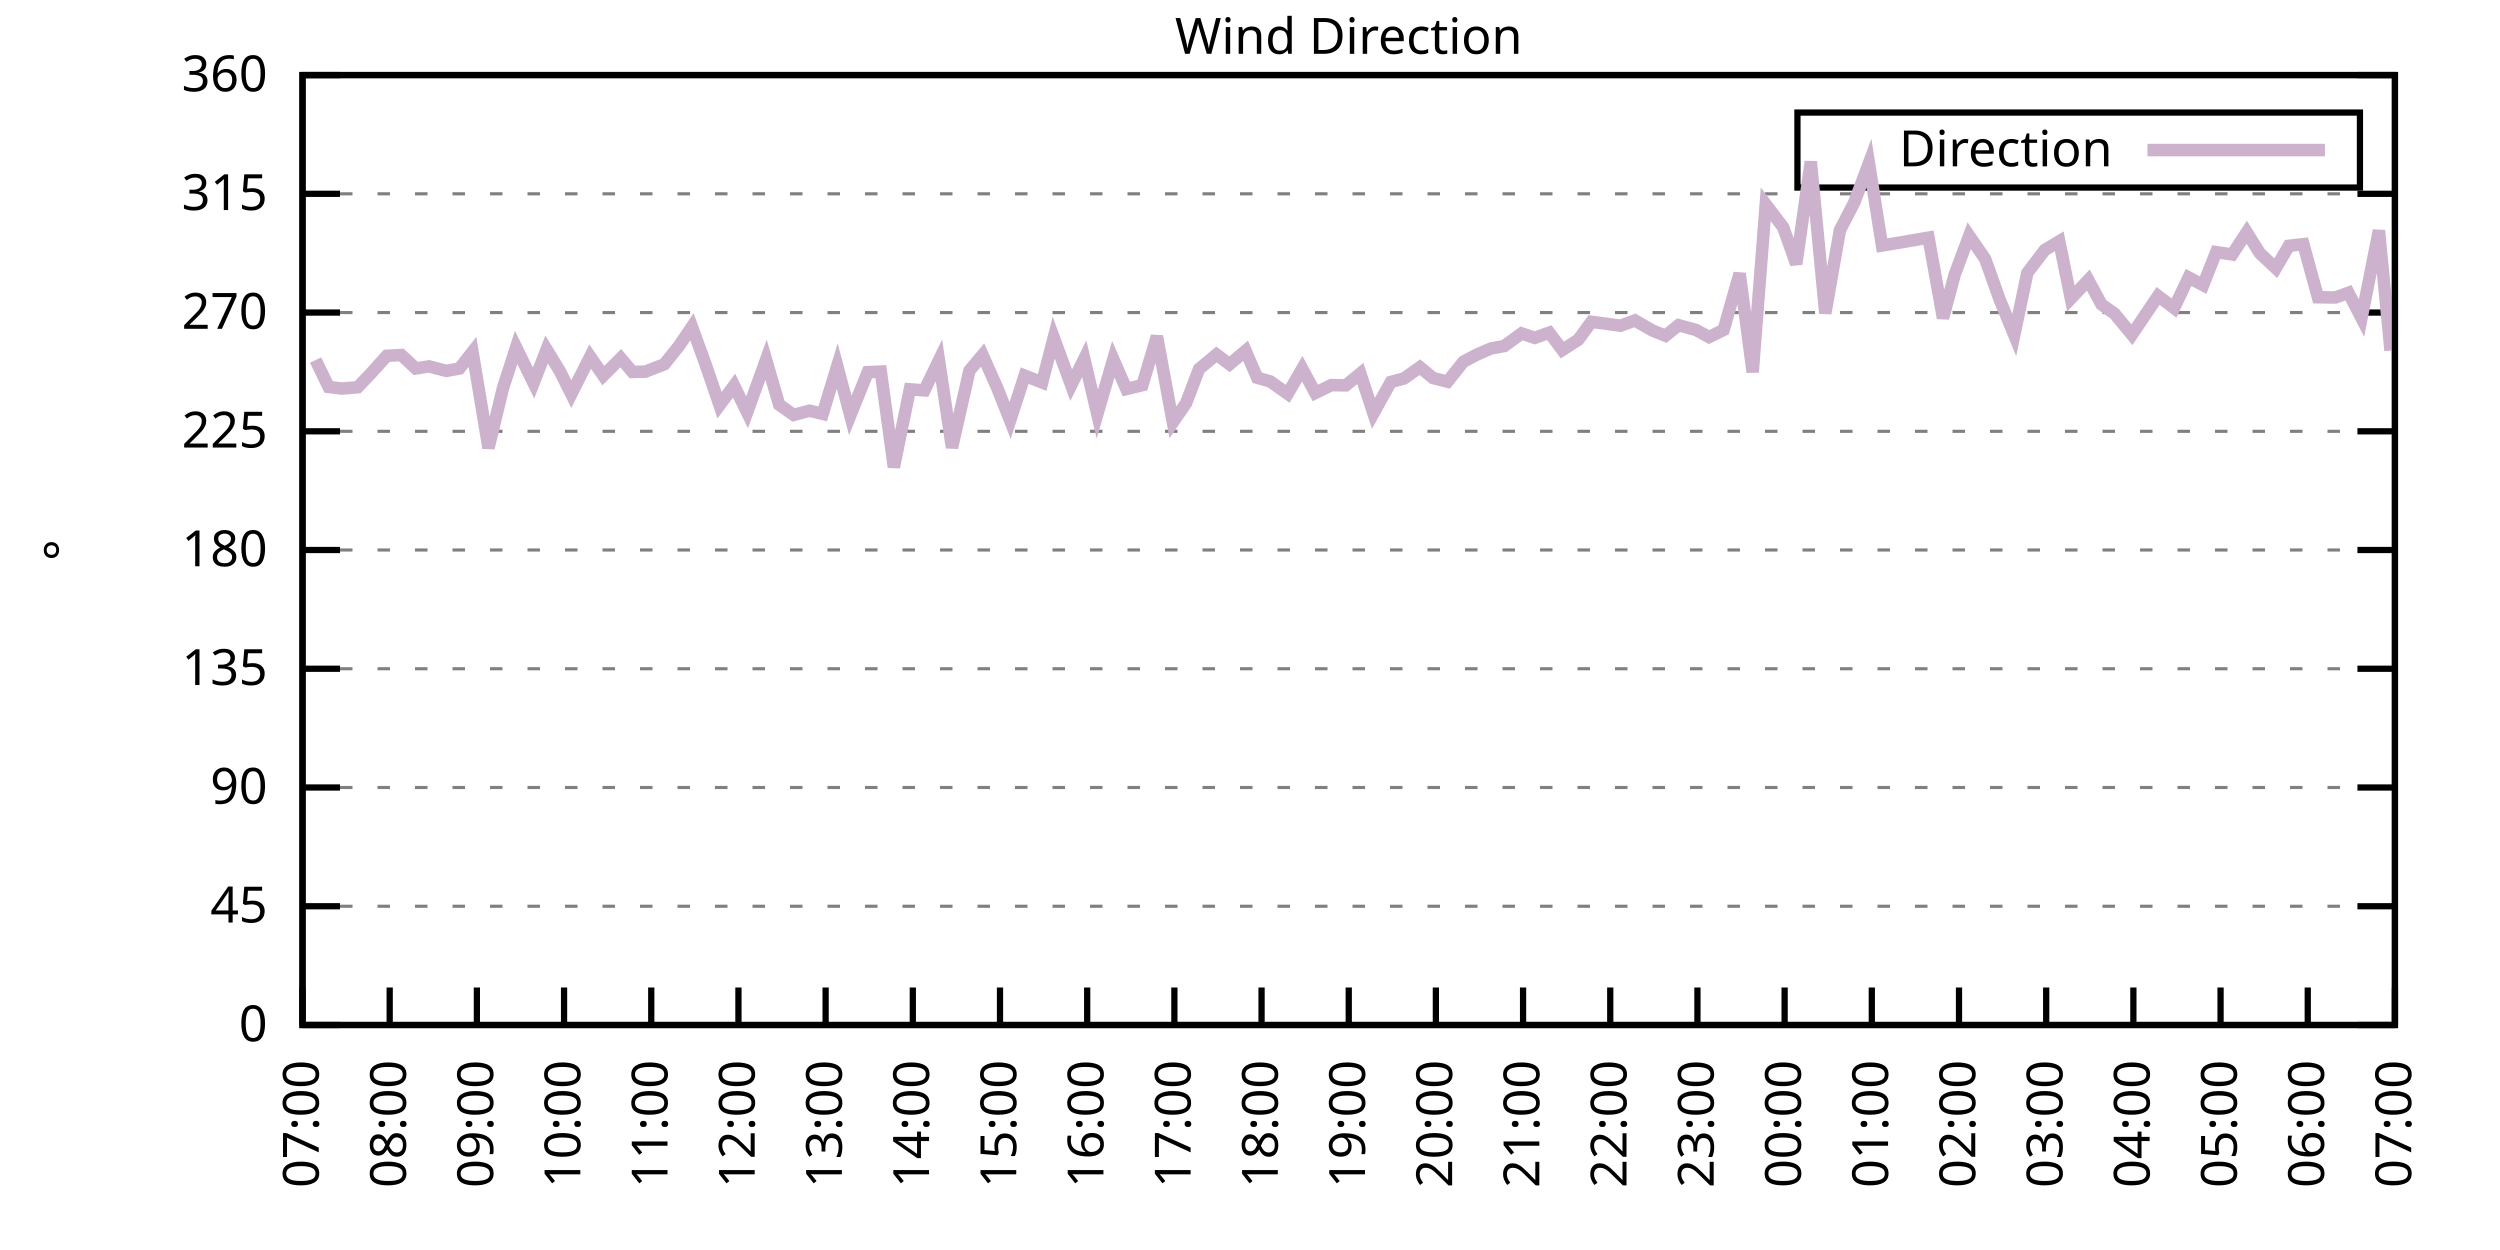
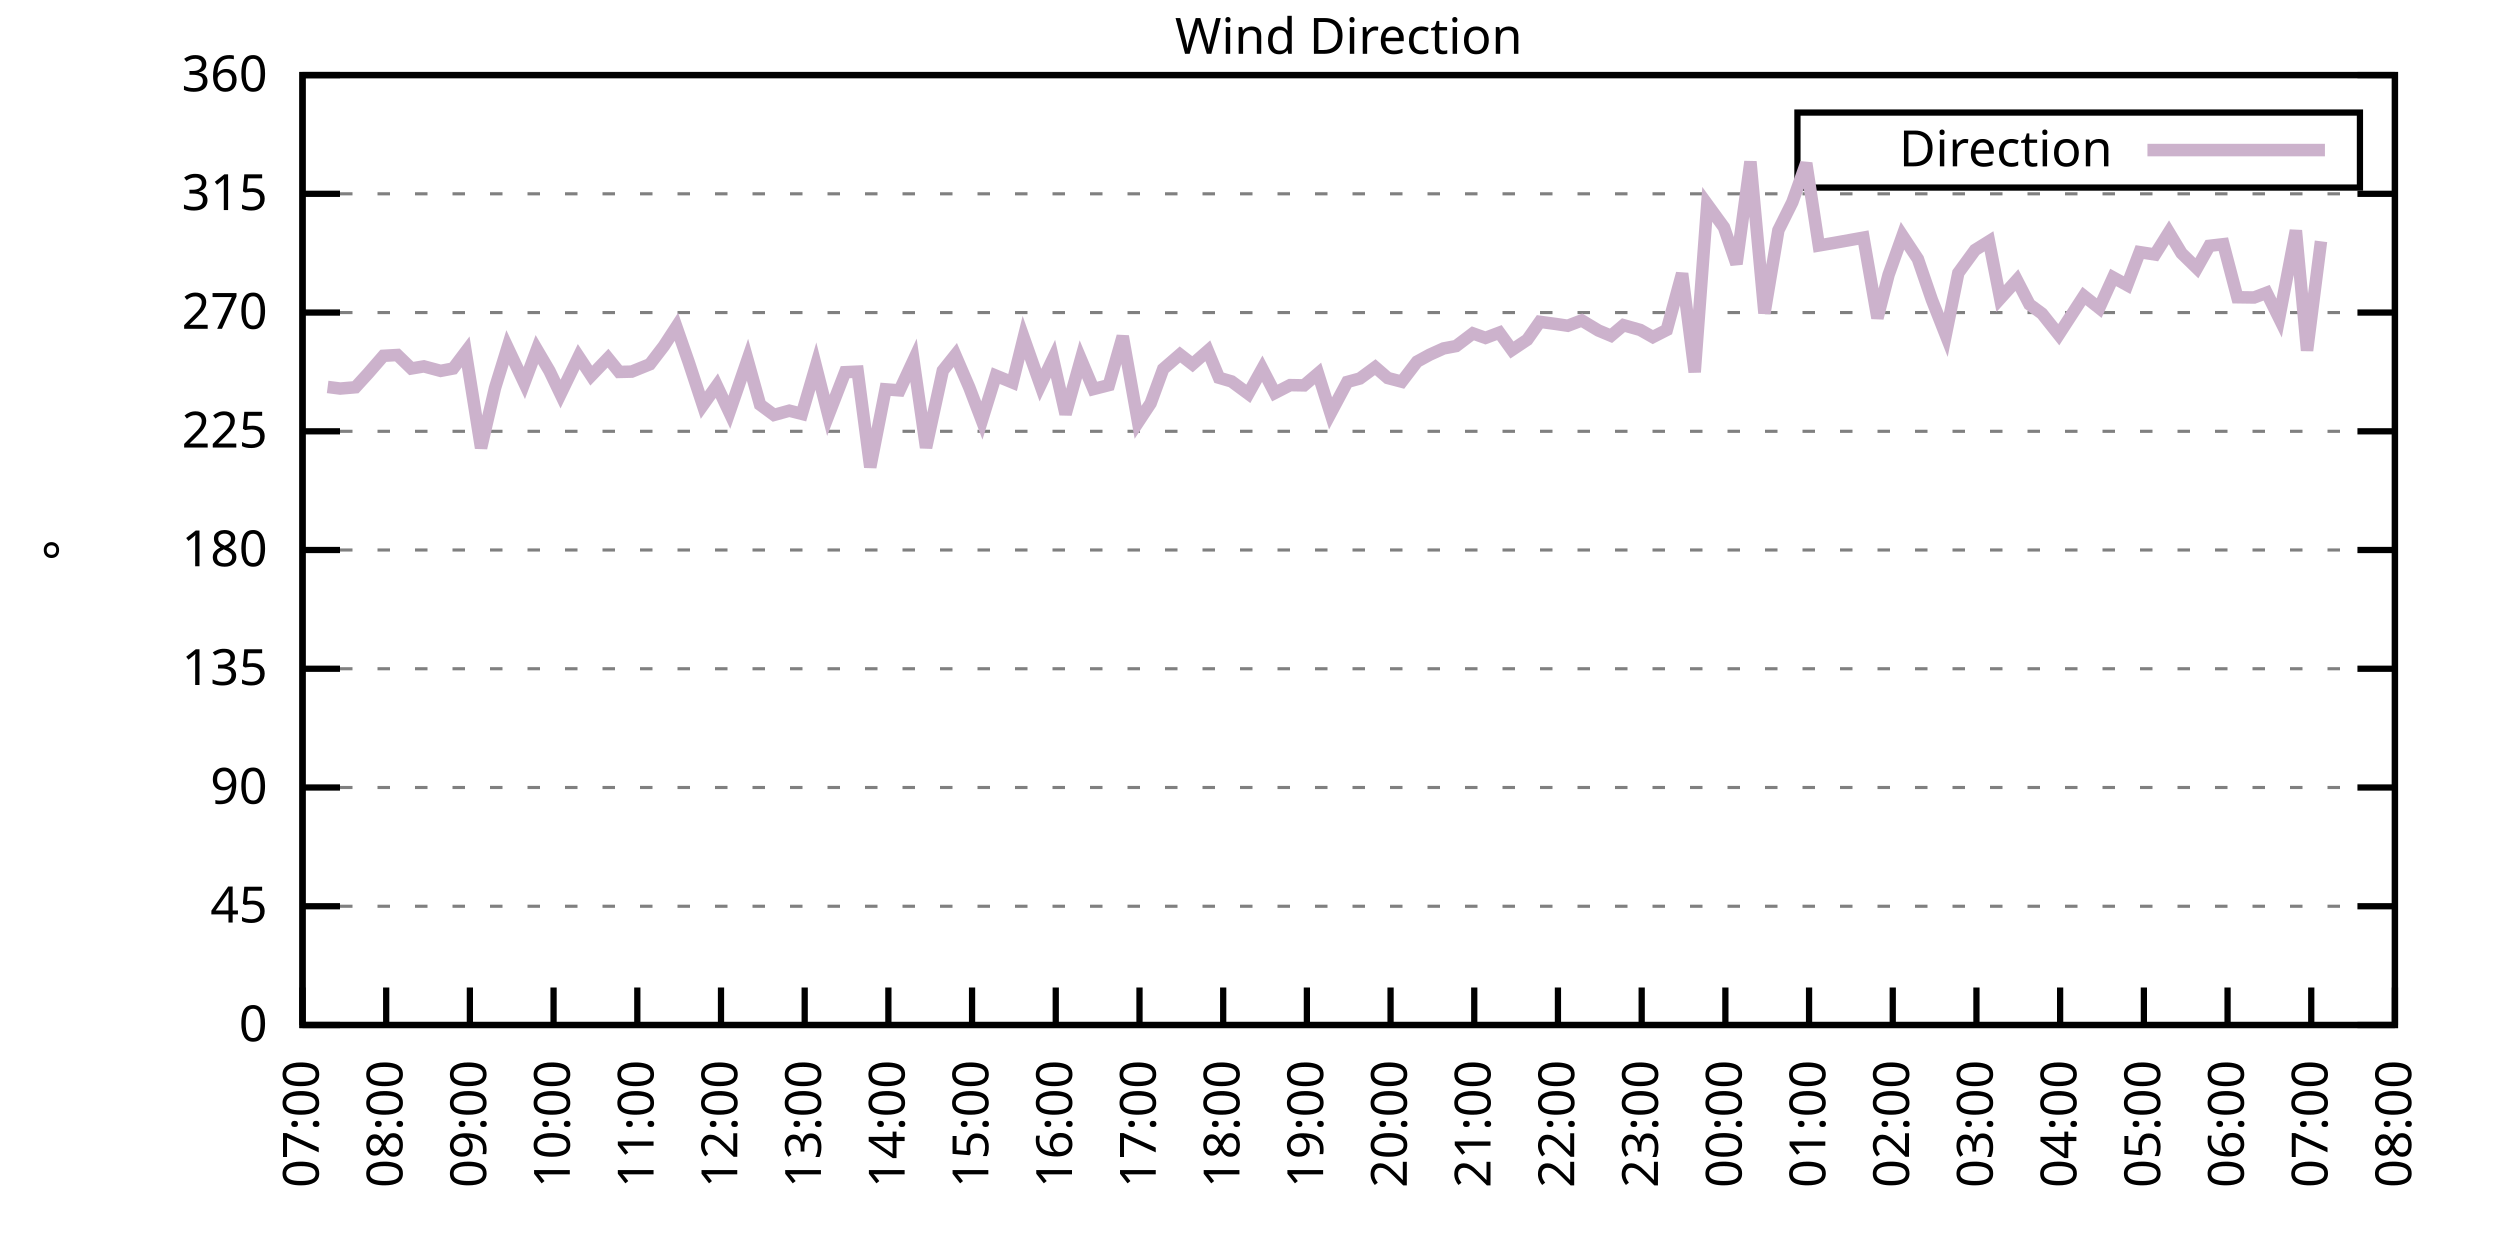
<svg xmlns="http://www.w3.org/2000/svg" xmlns:xlink="http://www.w3.org/1999/xlink" width="400" height="200" viewBox="0 0 400 200">
  <g id="gnuplot_canvas">
    <rect x="0" y="0" width="400" height="200" fill="none" />
    <defs>
      <circle id="gpDot" r="0.5" stroke-width="0.5" stroke="currentColor" />
      <path id="gpPt0" stroke-width="0.333" stroke="currentColor" d="M-1,0 h2 M0,-1 v2" />
      <path id="gpPt1" stroke-width="0.333" stroke="currentColor" d="M-1,-1 L1,1 M1,-1 L-1,1" />
      <path id="gpPt2" stroke-width="0.333" stroke="currentColor" d="M-1,0 L1,0 M0,-1 L0,1 M-1,-1 L1,1 M-1,1 L1,-1" />
      <rect id="gpPt3" stroke-width="0.333" stroke="currentColor" x="-1" y="-1" width="2" height="2" />
      <rect id="gpPt4" stroke-width="0.333" stroke="currentColor" fill="currentColor" x="-1" y="-1" width="2" height="2" />
      <circle id="gpPt5" stroke-width="0.333" stroke="currentColor" cx="0" cy="0" r="1" />
      <use xlink:href="#gpPt5" id="gpPt6" fill="currentColor" stroke="none" />
      <path id="gpPt7" stroke-width="0.333" stroke="currentColor" d="M0,-1.33 L-1.33,0.67 L1.33,0.67 z" />
      <use xlink:href="#gpPt7" id="gpPt8" fill="currentColor" stroke="none" />
      <use xlink:href="#gpPt7" id="gpPt9" stroke="currentColor" transform="rotate(180)" />
      <use xlink:href="#gpPt9" id="gpPt10" fill="currentColor" stroke="none" />
      <use xlink:href="#gpPt3" id="gpPt11" stroke="currentColor" transform="rotate(45)" />
      <use xlink:href="#gpPt11" id="gpPt12" fill="currentColor" stroke="none" />
      <path id="gpPt13" stroke-width="0.333" stroke="currentColor" d="M0,1.330 L1.265,0.411 L0.782,-1.067 L-0.782,-1.076 L-1.265,0.411 z" />
      <use xlink:href="#gpPt13" id="gpPt14" fill="currentColor" stroke="none" />
      <filter id="textbox" filterUnits="objectBoundingBox" x="0" y="0" height="1" width="1">
        <feFlood flood-color="white" flood-opacity="1" result="bgnd" />
        <feComposite in="SourceGraphic" in2="bgnd" operator="atop" />
      </filter>
      <filter id="greybox" filterUnits="objectBoundingBox" x="0" y="0" height="1" width="1">
        <feFlood flood-color="lightgrey" flood-opacity="1" result="grey" />
        <feComposite in="SourceGraphic" in2="grey" operator="atop" />
      </filter>
    </defs>
    <g fill="none" color="white" stroke="currentColor" stroke-width="1.00" stroke-linecap="butt" stroke-linejoin="miter">
</g>
    <g fill="none" color="black" stroke="currentColor" stroke-width="1.00" stroke-linecap="butt" stroke-linejoin="miter">
      <g stroke="none" shape-rendering="crispEdges">
        <polygon fill="rgb(255, 255, 255)" points="48.40,164.00 383.18,164.00 383.18,12.02 48.40,12.02 " />
      </g>
    </g>
    <g fill="none" color="black" stroke="currentColor" stroke-width="1.00" stroke-linecap="butt" stroke-linejoin="miter">
</g>
    <g fill="none" color="black" stroke="black" stroke-width="0.50" stroke-linecap="butt" stroke-linejoin="miter">
</g>
    <g fill="none" color="gray" stroke="currentColor" stroke-width="0.50" stroke-linecap="butt" stroke-linejoin="miter">
      <path stroke="gray" stroke-dasharray="2,4" class="gridline" d="M48.40,164.00 L383.19,164.00  " />
    </g>
    <g fill="none" color="gray" stroke="gray" stroke-width="1.00" stroke-linecap="butt" stroke-linejoin="miter">
</g>
    <g fill="none" color="black" stroke="currentColor" stroke-width="1.00" stroke-linecap="butt" stroke-linejoin="miter">
      <path stroke="black" d="M48.40,164.00 L54.40,164.00 M383.19,164.00 L377.19,164.00  " />
      <g transform="translate(42.80,166.60)" stroke="none" fill="black" font-family="Sans" font-size="8.00" text-anchor="end">
        <text>
          <tspan font-family="Sans"> 0</tspan>
        </text>
      </g>
    </g>
    <g fill="none" color="black" stroke="currentColor" stroke-width="1.00" stroke-linecap="butt" stroke-linejoin="miter">
</g>
    <g fill="none" color="black" stroke="black" stroke-width="0.50" stroke-linecap="butt" stroke-linejoin="miter">
</g>
    <g fill="none" color="gray" stroke="currentColor" stroke-width="0.50" stroke-linecap="butt" stroke-linejoin="miter">
      <path stroke="gray" stroke-dasharray="2,4" class="gridline" d="M48.40,145.00 L383.19,145.00  " />
    </g>
    <g fill="none" color="gray" stroke="gray" stroke-width="1.00" stroke-linecap="butt" stroke-linejoin="miter">
</g>
    <g fill="none" color="black" stroke="currentColor" stroke-width="1.00" stroke-linecap="butt" stroke-linejoin="miter">
      <path stroke="black" d="M48.40,145.00 L54.40,145.00 M383.19,145.00 L377.19,145.00  " />
      <g transform="translate(42.80,147.60)" stroke="none" fill="black" font-family="Sans" font-size="8.00" text-anchor="end">
        <text>
          <tspan font-family="Sans"> 45</tspan>
        </text>
      </g>
    </g>
    <g fill="none" color="black" stroke="currentColor" stroke-width="1.00" stroke-linecap="butt" stroke-linejoin="miter">
</g>
    <g fill="none" color="black" stroke="black" stroke-width="0.50" stroke-linecap="butt" stroke-linejoin="miter">
</g>
    <g fill="none" color="gray" stroke="currentColor" stroke-width="0.50" stroke-linecap="butt" stroke-linejoin="miter">
      <path stroke="gray" stroke-dasharray="2,4" class="gridline" d="M48.40,126.00 L383.19,126.00  " />
    </g>
    <g fill="none" color="gray" stroke="gray" stroke-width="1.00" stroke-linecap="butt" stroke-linejoin="miter">
</g>
    <g fill="none" color="black" stroke="currentColor" stroke-width="1.00" stroke-linecap="butt" stroke-linejoin="miter">
      <path stroke="black" d="M48.40,126.00 L54.40,126.00 M383.19,126.00 L377.19,126.00  " />
      <g transform="translate(42.80,128.60)" stroke="none" fill="black" font-family="Sans" font-size="8.00" text-anchor="end">
        <text>
          <tspan font-family="Sans"> 90</tspan>
        </text>
      </g>
    </g>
    <g fill="none" color="black" stroke="currentColor" stroke-width="1.00" stroke-linecap="butt" stroke-linejoin="miter">
</g>
    <g fill="none" color="black" stroke="black" stroke-width="0.50" stroke-linecap="butt" stroke-linejoin="miter">
</g>
    <g fill="none" color="gray" stroke="currentColor" stroke-width="0.50" stroke-linecap="butt" stroke-linejoin="miter">
      <path stroke="gray" stroke-dasharray="2,4" class="gridline" d="M48.40,107.00 L383.19,107.00  " />
    </g>
    <g fill="none" color="gray" stroke="gray" stroke-width="1.00" stroke-linecap="butt" stroke-linejoin="miter">
</g>
    <g fill="none" color="black" stroke="currentColor" stroke-width="1.00" stroke-linecap="butt" stroke-linejoin="miter">
      <path stroke="black" d="M48.40,107.00 L54.40,107.00 M383.19,107.00 L377.19,107.00  " />
      <g transform="translate(42.80,109.60)" stroke="none" fill="black" font-family="Sans" font-size="8.00" text-anchor="end">
        <text>
          <tspan font-family="Sans"> 135</tspan>
        </text>
      </g>
    </g>
    <g fill="none" color="black" stroke="currentColor" stroke-width="1.00" stroke-linecap="butt" stroke-linejoin="miter">
</g>
    <g fill="none" color="black" stroke="black" stroke-width="0.50" stroke-linecap="butt" stroke-linejoin="miter">
</g>
    <g fill="none" color="gray" stroke="currentColor" stroke-width="0.50" stroke-linecap="butt" stroke-linejoin="miter">
      <path stroke="gray" stroke-dasharray="2,4" class="gridline" d="M48.40,88.00 L383.19,88.00  " />
    </g>
    <g fill="none" color="gray" stroke="gray" stroke-width="1.00" stroke-linecap="butt" stroke-linejoin="miter">
</g>
    <g fill="none" color="black" stroke="currentColor" stroke-width="1.00" stroke-linecap="butt" stroke-linejoin="miter">
      <path stroke="black" d="M48.40,88.00 L54.40,88.00 M383.19,88.00 L377.19,88.00  " />
      <g transform="translate(42.80,90.60)" stroke="none" fill="black" font-family="Sans" font-size="8.00" text-anchor="end">
        <text>
          <tspan font-family="Sans"> 180</tspan>
        </text>
      </g>
    </g>
    <g fill="none" color="black" stroke="currentColor" stroke-width="1.00" stroke-linecap="butt" stroke-linejoin="miter">
</g>
    <g fill="none" color="black" stroke="black" stroke-width="0.50" stroke-linecap="butt" stroke-linejoin="miter">
</g>
    <g fill="none" color="gray" stroke="currentColor" stroke-width="0.50" stroke-linecap="butt" stroke-linejoin="miter">
      <path stroke="gray" stroke-dasharray="2,4" class="gridline" d="M48.40,69.01 L383.19,69.01  " />
    </g>
    <g fill="none" color="gray" stroke="gray" stroke-width="1.00" stroke-linecap="butt" stroke-linejoin="miter">
</g>
    <g fill="none" color="black" stroke="currentColor" stroke-width="1.00" stroke-linecap="butt" stroke-linejoin="miter">
      <path stroke="black" d="M48.40,69.01 L54.40,69.01 M383.19,69.01 L377.19,69.01  " />
      <g transform="translate(42.80,71.61)" stroke="none" fill="black" font-family="Sans" font-size="8.00" text-anchor="end">
        <text>
          <tspan font-family="Sans"> 225</tspan>
        </text>
      </g>
    </g>
    <g fill="none" color="black" stroke="currentColor" stroke-width="1.00" stroke-linecap="butt" stroke-linejoin="miter">
</g>
    <g fill="none" color="black" stroke="black" stroke-width="0.50" stroke-linecap="butt" stroke-linejoin="miter">
</g>
    <g fill="none" color="gray" stroke="currentColor" stroke-width="0.50" stroke-linecap="butt" stroke-linejoin="miter">
      <path stroke="gray" stroke-dasharray="2,4" class="gridline" d="M48.40,50.01 L383.19,50.01  " />
    </g>
    <g fill="none" color="gray" stroke="gray" stroke-width="1.00" stroke-linecap="butt" stroke-linejoin="miter">
</g>
    <g fill="none" color="black" stroke="currentColor" stroke-width="1.00" stroke-linecap="butt" stroke-linejoin="miter">
      <path stroke="black" d="M48.40,50.01 L54.40,50.01 M383.19,50.01 L377.19,50.01  " />
      <g transform="translate(42.80,52.61)" stroke="none" fill="black" font-family="Sans" font-size="8.00" text-anchor="end">
        <text>
          <tspan font-family="Sans"> 270</tspan>
        </text>
      </g>
    </g>
    <g fill="none" color="black" stroke="currentColor" stroke-width="1.00" stroke-linecap="butt" stroke-linejoin="miter">
</g>
    <g fill="none" color="black" stroke="black" stroke-width="0.50" stroke-linecap="butt" stroke-linejoin="miter">
</g>
    <g fill="none" color="gray" stroke="currentColor" stroke-width="0.50" stroke-linecap="butt" stroke-linejoin="miter">
      <path stroke="gray" stroke-dasharray="2,4" class="gridline" d="M48.40,31.01 L383.19,31.01  " />
    </g>
    <g fill="none" color="gray" stroke="gray" stroke-width="1.00" stroke-linecap="butt" stroke-linejoin="miter">
</g>
    <g fill="none" color="black" stroke="currentColor" stroke-width="1.00" stroke-linecap="butt" stroke-linejoin="miter">
      <path stroke="black" d="M48.40,31.01 L54.40,31.01 M383.19,31.01 L377.19,31.01  " />
      <g transform="translate(42.80,33.61)" stroke="none" fill="black" font-family="Sans" font-size="8.00" text-anchor="end">
        <text>
          <tspan font-family="Sans"> 315</tspan>
        </text>
      </g>
    </g>
    <g fill="none" color="black" stroke="currentColor" stroke-width="1.00" stroke-linecap="butt" stroke-linejoin="miter">
</g>
    <g fill="none" color="black" stroke="black" stroke-width="0.50" stroke-linecap="butt" stroke-linejoin="miter">
</g>
    <g fill="none" color="gray" stroke="currentColor" stroke-width="0.50" stroke-linecap="butt" stroke-linejoin="miter">
      <path stroke="gray" stroke-dasharray="2,4" class="gridline" d="M48.40,12.01 L383.19,12.01  " />
    </g>
    <g fill="none" color="gray" stroke="gray" stroke-width="1.00" stroke-linecap="butt" stroke-linejoin="miter">
</g>
    <g fill="none" color="black" stroke="currentColor" stroke-width="1.00" stroke-linecap="butt" stroke-linejoin="miter">
      <path stroke="black" d="M48.40,12.01 L54.40,12.01 M383.19,12.01 L377.19,12.01  " />
      <g transform="translate(42.80,14.61)" stroke="none" fill="black" font-family="Sans" font-size="8.00" text-anchor="end">
        <text>
          <tspan font-family="Sans"> 360</tspan>
        </text>
      </g>
    </g>
    <g fill="none" color="black" stroke="currentColor" stroke-width="1.00" stroke-linecap="butt" stroke-linejoin="miter">
      <path stroke="black" d="M48.40,164.00 L48.40,158.00  " />
      <g transform="translate(51.00,169.60) rotate(270.00)" stroke="none" fill="black" font-family="Sans" font-size="8.00" text-anchor="end">
        <text>
          <tspan font-family="Sans">07:00</tspan>
        </text>
      </g>
    </g>
    <g fill="none" color="black" stroke="currentColor" stroke-width="1.00" stroke-linecap="butt" stroke-linejoin="miter">
-       <path stroke="black" d="M62.35,164.00 L62.35,158.00  " />
-       <g transform="translate(64.95,169.60) rotate(270.00)" stroke="none" fill="black" font-family="Sans" font-size="8.00" text-anchor="end">
+       <path stroke="black" d="M61.79,164.00 L61.79,158.00  " />
+       <g transform="translate(64.39,169.60) rotate(270.00)" stroke="none" fill="black" font-family="Sans" font-size="8.00" text-anchor="end">
        <text>
          <tspan font-family="Sans">08:00</tspan>
        </text>
      </g>
    </g>
    <g fill="none" color="black" stroke="currentColor" stroke-width="1.00" stroke-linecap="butt" stroke-linejoin="miter">
-       <path stroke="black" d="M76.30,164.00 L76.30,158.00  " />
-       <g transform="translate(78.90,169.60) rotate(270.00)" stroke="none" fill="black" font-family="Sans" font-size="8.00" text-anchor="end">
+       <path stroke="black" d="M75.18,164.00 L75.18,158.00  " />
+       <g transform="translate(77.78,169.60) rotate(270.00)" stroke="none" fill="black" font-family="Sans" font-size="8.00" text-anchor="end">
        <text>
          <tspan font-family="Sans">09:00</tspan>
        </text>
      </g>
    </g>
    <g fill="none" color="black" stroke="currentColor" stroke-width="1.00" stroke-linecap="butt" stroke-linejoin="miter">
-       <path stroke="black" d="M90.25,164.00 L90.25,158.00  " />
-       <g transform="translate(92.85,169.60) rotate(270.00)" stroke="none" fill="black" font-family="Sans" font-size="8.00" text-anchor="end">
+       <path stroke="black" d="M88.57,164.00 L88.57,158.00  " />
+       <g transform="translate(91.17,169.60) rotate(270.00)" stroke="none" fill="black" font-family="Sans" font-size="8.00" text-anchor="end">
        <text>
          <tspan font-family="Sans">10:00</tspan>
        </text>
      </g>
    </g>
    <g fill="none" color="black" stroke="currentColor" stroke-width="1.00" stroke-linecap="butt" stroke-linejoin="miter">
-       <path stroke="black" d="M104.20,164.00 L104.20,158.00  " />
-       <g transform="translate(106.80,169.60) rotate(270.00)" stroke="none" fill="black" font-family="Sans" font-size="8.00" text-anchor="end">
+       <path stroke="black" d="M101.97,164.00 L101.97,158.00  " />
+       <g transform="translate(104.57,169.60) rotate(270.00)" stroke="none" fill="black" font-family="Sans" font-size="8.00" text-anchor="end">
        <text>
          <tspan font-family="Sans">11:00</tspan>
        </text>
      </g>
    </g>
    <g fill="none" color="black" stroke="currentColor" stroke-width="1.00" stroke-linecap="butt" stroke-linejoin="miter">
-       <path stroke="black" d="M118.15,164.00 L118.15,158.00  " />
-       <g transform="translate(120.75,169.60) rotate(270.00)" stroke="none" fill="black" font-family="Sans" font-size="8.00" text-anchor="end">
+       <path stroke="black" d="M115.36,164.00 L115.36,158.00  " />
+       <g transform="translate(117.96,169.60) rotate(270.00)" stroke="none" fill="black" font-family="Sans" font-size="8.00" text-anchor="end">
        <text>
          <tspan font-family="Sans">12:00</tspan>
        </text>
      </g>
    </g>
    <g fill="none" color="black" stroke="currentColor" stroke-width="1.00" stroke-linecap="butt" stroke-linejoin="miter">
-       <path stroke="black" d="M132.10,164.00 L132.10,158.00  " />
-       <g transform="translate(134.70,169.60) rotate(270.00)" stroke="none" fill="black" font-family="Sans" font-size="8.00" text-anchor="end">
+       <path stroke="black" d="M128.75,164.00 L128.75,158.00  " />
+       <g transform="translate(131.35,169.60) rotate(270.00)" stroke="none" fill="black" font-family="Sans" font-size="8.00" text-anchor="end">
        <text>
          <tspan font-family="Sans">13:00</tspan>
        </text>
      </g>
    </g>
    <g fill="none" color="black" stroke="currentColor" stroke-width="1.00" stroke-linecap="butt" stroke-linejoin="miter">
-       <path stroke="black" d="M146.05,164.00 L146.05,158.00  " />
-       <g transform="translate(148.65,169.60) rotate(270.00)" stroke="none" fill="black" font-family="Sans" font-size="8.00" text-anchor="end">
+       <path stroke="black" d="M142.14,164.00 L142.14,158.00  " />
+       <g transform="translate(144.74,169.60) rotate(270.00)" stroke="none" fill="black" font-family="Sans" font-size="8.00" text-anchor="end">
        <text>
          <tspan font-family="Sans">14:00</tspan>
        </text>
      </g>
    </g>
    <g fill="none" color="black" stroke="currentColor" stroke-width="1.00" stroke-linecap="butt" stroke-linejoin="miter">
-       <path stroke="black" d="M160.00,164.00 L160.00,158.00  " />
-       <g transform="translate(162.60,169.60) rotate(270.00)" stroke="none" fill="black" font-family="Sans" font-size="8.00" text-anchor="end">
+       <path stroke="black" d="M155.53,164.00 L155.53,158.00  " />
+       <g transform="translate(158.13,169.60) rotate(270.00)" stroke="none" fill="black" font-family="Sans" font-size="8.00" text-anchor="end">
        <text>
          <tspan font-family="Sans">15:00</tspan>
        </text>
      </g>
    </g>
    <g fill="none" color="black" stroke="currentColor" stroke-width="1.00" stroke-linecap="butt" stroke-linejoin="miter">
-       <path stroke="black" d="M173.95,164.00 L173.95,158.00  " />
-       <g transform="translate(176.55,169.60) rotate(270.00)" stroke="none" fill="black" font-family="Sans" font-size="8.00" text-anchor="end">
+       <path stroke="black" d="M168.92,164.00 L168.92,158.00  " />
+       <g transform="translate(171.52,169.60) rotate(270.00)" stroke="none" fill="black" font-family="Sans" font-size="8.00" text-anchor="end">
        <text>
          <tspan font-family="Sans">16:00</tspan>
        </text>
      </g>
    </g>
    <g fill="none" color="black" stroke="currentColor" stroke-width="1.00" stroke-linecap="butt" stroke-linejoin="miter">
-       <path stroke="black" d="M187.90,164.00 L187.90,158.00  " />
-       <g transform="translate(190.50,169.60) rotate(270.00)" stroke="none" fill="black" font-family="Sans" font-size="8.00" text-anchor="end">
+       <path stroke="black" d="M182.32,164.00 L182.32,158.00  " />
+       <g transform="translate(184.92,169.60) rotate(270.00)" stroke="none" fill="black" font-family="Sans" font-size="8.00" text-anchor="end">
        <text>
          <tspan font-family="Sans">17:00</tspan>
        </text>
      </g>
    </g>
    <g fill="none" color="black" stroke="currentColor" stroke-width="1.00" stroke-linecap="butt" stroke-linejoin="miter">
-       <path stroke="black" d="M201.85,164.00 L201.85,158.00  " />
-       <g transform="translate(204.45,169.60) rotate(270.00)" stroke="none" fill="black" font-family="Sans" font-size="8.00" text-anchor="end">
+       <path stroke="black" d="M195.71,164.00 L195.71,158.00  " />
+       <g transform="translate(198.31,169.60) rotate(270.00)" stroke="none" fill="black" font-family="Sans" font-size="8.00" text-anchor="end">
        <text>
          <tspan font-family="Sans">18:00</tspan>
        </text>
      </g>
    </g>
    <g fill="none" color="black" stroke="currentColor" stroke-width="1.00" stroke-linecap="butt" stroke-linejoin="miter">
-       <path stroke="black" d="M215.80,164.00 L215.80,158.00  " />
-       <g transform="translate(218.40,169.60) rotate(270.00)" stroke="none" fill="black" font-family="Sans" font-size="8.00" text-anchor="end">
+       <path stroke="black" d="M209.10,164.00 L209.10,158.00  " />
+       <g transform="translate(211.70,169.60) rotate(270.00)" stroke="none" fill="black" font-family="Sans" font-size="8.00" text-anchor="end">
        <text>
          <tspan font-family="Sans">19:00</tspan>
        </text>
      </g>
    </g>
    <g fill="none" color="black" stroke="currentColor" stroke-width="1.00" stroke-linecap="butt" stroke-linejoin="miter">
-       <path stroke="black" d="M229.74,164.00 L229.74,158.00  " />
-       <g transform="translate(232.34,169.60) rotate(270.00)" stroke="none" fill="black" font-family="Sans" font-size="8.00" text-anchor="end">
+       <path stroke="black" d="M222.49,164.00 L222.49,158.00  " />
+       <g transform="translate(225.09,169.60) rotate(270.00)" stroke="none" fill="black" font-family="Sans" font-size="8.00" text-anchor="end">
        <text>
          <tspan font-family="Sans">20:00</tspan>
        </text>
      </g>
    </g>
    <g fill="none" color="black" stroke="currentColor" stroke-width="1.00" stroke-linecap="butt" stroke-linejoin="miter">
-       <path stroke="black" d="M243.69,164.00 L243.69,158.00  " />
-       <g transform="translate(246.29,169.60) rotate(270.00)" stroke="none" fill="black" font-family="Sans" font-size="8.00" text-anchor="end">
+       <path stroke="black" d="M235.88,164.00 L235.88,158.00  " />
+       <g transform="translate(238.48,169.60) rotate(270.00)" stroke="none" fill="black" font-family="Sans" font-size="8.00" text-anchor="end">
        <text>
          <tspan font-family="Sans">21:00</tspan>
        </text>
      </g>
    </g>
    <g fill="none" color="black" stroke="currentColor" stroke-width="1.00" stroke-linecap="butt" stroke-linejoin="miter">
-       <path stroke="black" d="M257.64,164.00 L257.64,158.00  " />
-       <g transform="translate(260.24,169.60) rotate(270.00)" stroke="none" fill="black" font-family="Sans" font-size="8.00" text-anchor="end">
+       <path stroke="black" d="M249.27,164.00 L249.27,158.00  " />
+       <g transform="translate(251.87,169.60) rotate(270.00)" stroke="none" fill="black" font-family="Sans" font-size="8.00" text-anchor="end">
        <text>
          <tspan font-family="Sans">22:00</tspan>
        </text>
      </g>
    </g>
    <g fill="none" color="black" stroke="currentColor" stroke-width="1.00" stroke-linecap="butt" stroke-linejoin="miter">
-       <path stroke="black" d="M271.59,164.00 L271.59,158.00  " />
-       <g transform="translate(274.19,169.60) rotate(270.00)" stroke="none" fill="black" font-family="Sans" font-size="8.00" text-anchor="end">
+       <path stroke="black" d="M262.67,164.00 L262.67,158.00  " />
+       <g transform="translate(265.27,169.60) rotate(270.00)" stroke="none" fill="black" font-family="Sans" font-size="8.00" text-anchor="end">
        <text>
          <tspan font-family="Sans">23:00</tspan>
        </text>
      </g>
    </g>
    <g fill="none" color="black" stroke="currentColor" stroke-width="1.00" stroke-linecap="butt" stroke-linejoin="miter">
-       <path stroke="black" d="M285.54,164.00 L285.54,158.00  " />
-       <g transform="translate(288.14,169.60) rotate(270.00)" stroke="none" fill="black" font-family="Sans" font-size="8.00" text-anchor="end">
+       <path stroke="black" d="M276.06,164.00 L276.06,158.00  " />
+       <g transform="translate(278.66,169.60) rotate(270.00)" stroke="none" fill="black" font-family="Sans" font-size="8.00" text-anchor="end">
        <text>
          <tspan font-family="Sans">00:00</tspan>
        </text>
      </g>
    </g>
    <g fill="none" color="black" stroke="currentColor" stroke-width="1.00" stroke-linecap="butt" stroke-linejoin="miter">
-       <path stroke="black" d="M299.49,164.00 L299.49,158.00  " />
-       <g transform="translate(302.09,169.60) rotate(270.00)" stroke="none" fill="black" font-family="Sans" font-size="8.00" text-anchor="end">
+       <path stroke="black" d="M289.45,164.00 L289.45,158.00  " />
+       <g transform="translate(292.05,169.60) rotate(270.00)" stroke="none" fill="black" font-family="Sans" font-size="8.00" text-anchor="end">
        <text>
          <tspan font-family="Sans">01:00</tspan>
        </text>
      </g>
    </g>
    <g fill="none" color="black" stroke="currentColor" stroke-width="1.00" stroke-linecap="butt" stroke-linejoin="miter">
-       <path stroke="black" d="M313.44,164.00 L313.44,158.00  " />
-       <g transform="translate(316.04,169.60) rotate(270.00)" stroke="none" fill="black" font-family="Sans" font-size="8.00" text-anchor="end">
+       <path stroke="black" d="M302.84,164.00 L302.84,158.00  " />
+       <g transform="translate(305.44,169.60) rotate(270.00)" stroke="none" fill="black" font-family="Sans" font-size="8.00" text-anchor="end">
        <text>
          <tspan font-family="Sans">02:00</tspan>
        </text>
      </g>
    </g>
    <g fill="none" color="black" stroke="currentColor" stroke-width="1.00" stroke-linecap="butt" stroke-linejoin="miter">
-       <path stroke="black" d="M327.39,164.00 L327.39,158.00  " />
-       <g transform="translate(329.99,169.60) rotate(270.00)" stroke="none" fill="black" font-family="Sans" font-size="8.00" text-anchor="end">
+       <path stroke="black" d="M316.23,164.00 L316.23,158.00  " />
+       <g transform="translate(318.83,169.60) rotate(270.00)" stroke="none" fill="black" font-family="Sans" font-size="8.00" text-anchor="end">
        <text>
          <tspan font-family="Sans">03:00</tspan>
        </text>
      </g>
    </g>
    <g fill="none" color="black" stroke="currentColor" stroke-width="1.00" stroke-linecap="butt" stroke-linejoin="miter">
-       <path stroke="black" d="M341.34,164.00 L341.34,158.00  " />
-       <g transform="translate(343.94,169.60) rotate(270.00)" stroke="none" fill="black" font-family="Sans" font-size="8.00" text-anchor="end">
+       <path stroke="black" d="M329.62,164.00 L329.62,158.00  " />
+       <g transform="translate(332.22,169.60) rotate(270.00)" stroke="none" fill="black" font-family="Sans" font-size="8.00" text-anchor="end">
        <text>
          <tspan font-family="Sans">04:00</tspan>
        </text>
      </g>
    </g>
    <g fill="none" color="black" stroke="currentColor" stroke-width="1.00" stroke-linecap="butt" stroke-linejoin="miter">
-       <path stroke="black" d="M355.29,164.00 L355.29,158.00  " />
-       <g transform="translate(357.89,169.60) rotate(270.00)" stroke="none" fill="black" font-family="Sans" font-size="8.00" text-anchor="end">
+       <path stroke="black" d="M343.02,164.00 L343.02,158.00  " />
+       <g transform="translate(345.62,169.60) rotate(270.00)" stroke="none" fill="black" font-family="Sans" font-size="8.00" text-anchor="end">
        <text>
          <tspan font-family="Sans">05:00</tspan>
        </text>
      </g>
    </g>
    <g fill="none" color="black" stroke="currentColor" stroke-width="1.00" stroke-linecap="butt" stroke-linejoin="miter">
-       <path stroke="black" d="M369.24,164.00 L369.24,158.00  " />
-       <g transform="translate(371.84,169.60) rotate(270.00)" stroke="none" fill="black" font-family="Sans" font-size="8.00" text-anchor="end">
+       <path stroke="black" d="M356.41,164.00 L356.41,158.00  " />
+       <g transform="translate(359.01,169.60) rotate(270.00)" stroke="none" fill="black" font-family="Sans" font-size="8.00" text-anchor="end">
        <text>
          <tspan font-family="Sans">06:00</tspan>
+         </text>
+       </g>
+     </g>
+     <g fill="none" color="black" stroke="currentColor" stroke-width="1.00" stroke-linecap="butt" stroke-linejoin="miter">
+       <path stroke="black" d="M369.80,164.00 L369.80,158.00  " />
+       <g transform="translate(372.40,169.60) rotate(270.00)" stroke="none" fill="black" font-family="Sans" font-size="8.00" text-anchor="end">
+         <text>
+           <tspan font-family="Sans">07:00</tspan>
        </text>
      </g>
    </g>
    <g fill="none" color="black" stroke="currentColor" stroke-width="1.00" stroke-linecap="butt" stroke-linejoin="miter">
      <path stroke="black" d="M383.19,164.00 L383.19,158.00  " />
      <g transform="translate(385.79,169.60) rotate(270.00)" stroke="none" fill="black" font-family="Sans" font-size="8.00" text-anchor="end">
        <text>
-           <tspan font-family="Sans">07:00</tspan>
+           <tspan font-family="Sans">08:00</tspan>
        </text>
      </g>
    </g>
    <g fill="none" color="black" stroke="currentColor" stroke-width="1.00" stroke-linecap="butt" stroke-linejoin="miter">
</g>
    <g fill="none" color="black" stroke="currentColor" stroke-width="1.00" stroke-linecap="butt" stroke-linejoin="miter">
      <path stroke="black" d="M48.40,12.01 L48.40,164.00 L383.19,164.00 L383.19,12.01 L48.40,12.01 Z  " />
    </g>
    <g fill="none" color="black" stroke="currentColor" stroke-width="1.00" stroke-linecap="butt" stroke-linejoin="miter">
</g>
    <g fill="none" color="black" stroke="currentColor" stroke-width="1.00" stroke-linecap="butt" stroke-linejoin="miter">
      <path stroke="black" d="M287.59,30.01 L287.59,18.01 L377.59,18.01 L377.59,30.01 L287.59,30.01 Z  " />
    </g>
    <g id="Wind_direction_plot_1">
      <g fill="none" color="white" stroke="black" stroke-width="2.00" stroke-linecap="butt" stroke-linejoin="miter">
</g>
      <g fill="none" color="black" stroke="currentColor" stroke-width="2.00" stroke-linecap="butt" stroke-linejoin="miter">
        <g transform="translate(337.99,26.61)" stroke="none" fill="black" font-family="Sans" font-size="8.00" text-anchor="end">
          <text>
            <tspan font-family="Sans">Direction</tspan>
          </text>
        </g>
      </g>
      <g fill="none" color="black" stroke="currentColor" stroke-width="2.00" stroke-linecap="butt" stroke-linejoin="miter">
-         <path stroke="rgb(204, 178, 204)" d="M343.59,24.01 L371.99,24.01 M50.49,57.61 L52.58,61.91 L54.68,62.17 L57.23,61.96 L59.33,59.76 L61.88,56.93   L64.21,56.80 L66.53,58.96 L68.63,58.62 L71.42,59.34 L73.51,58.96 L75.60,56.30 L78.16,71.67 L80.48,62.08   L82.58,55.58 L85.37,61.28 L87.46,55.92 L89.55,59.34 L91.41,63.05 L94.43,57.06 L96.53,60.10 L99.32,57.31   L101.18,59.51 L103.27,59.46 L106.29,58.28 L108.62,55.37 L110.71,52.29 L112.80,58.03 L115.13,64.83 L117.45,61.70   L119.54,65.97 L122.57,57.56 L124.66,64.74 L126.98,66.39 L129.54,65.71 L131.63,66.22 L133.96,58.58 L136.05,66.47   L138.84,59.55 L140.93,59.46 L143.02,74.75 L145.58,62.29 L147.91,62.46 L150.23,57.65 L152.32,71.62 L155.11,59.30   L157.21,56.80 L159.53,62.00 L161.62,67.28 L163.95,60.10 L166.74,61.20 L168.60,54.02 L171.39,61.62 L173.48,57.40   L175.57,66.26 L178.13,57.48 L180.22,62.25 L182.78,61.62 L185.11,53.81 L187.66,67.57 L189.76,64.53 L191.85,59.04   L194.64,56.72 L196.73,58.28 L199.29,56.13 L201.15,60.44 L203.24,61.03 L206.03,63.01 L208.36,59.00 L210.45,62.88   L213.01,61.62 L215.33,61.66 L217.65,59.76 L219.75,66.14 L222.54,61.11 L224.63,60.56 L227.19,58.75 L229.28,60.48   L231.60,61.07 L234.16,57.86 L236.25,56.76 L238.58,55.75 L240.67,55.37 L243.46,53.34 L245.55,54.06 L247.88,53.22   L249.97,56.00 L252.53,54.36 L254.62,51.49 L257.18,51.82 L259.27,52.12 L261.60,51.27 L264.39,52.88 L266.48,53.72   L268.57,52.03 L271.36,52.79 L273.45,53.93 L275.78,52.79 L278.34,43.76 L280.43,59.55 L282.52,32.70 L285.31,36.37   L287.40,42.24 L289.73,25.86 L292.05,50.13 L294.38,36.84 L296.70,32.36 L299.03,26.11 L301.12,39.28 L303.68,38.86   L308.56,38.02 L310.88,50.89 L312.74,43.97 L315.07,37.72 L317.63,41.44 L319.95,47.94 L322.28,53.60 L324.37,43.67   L327.16,40.00 L329.48,38.61 L331.34,47.77 L334.13,44.81 L336.23,48.70 L338.32,50.18 L341.11,53.55 L345.29,47.35   L347.85,49.29 L350.18,44.39 L352.50,45.62 L354.59,40.34 L357.15,40.72 L359.48,37.17 L361.57,40.51 L364.13,42.91   L366.22,39.33 L368.54,39.07 L370.87,47.56 L373.66,47.60 L375.75,46.84 L377.84,50.89 L380.63,36.88 L382.49,56.09    " />
+         <path stroke="rgb(204, 178, 204)" d="M343.59,24.01 L371.99,24.01 M52.42,61.91 L54.43,62.17 L56.88,61.96 L58.89,59.76 L61.35,56.93 L63.58,56.80   L65.81,58.96 L67.82,58.62 L70.50,59.34 L72.50,58.96 L74.51,56.30 L76.97,71.67 L79.20,62.08 L81.21,55.58   L83.89,61.28 L85.90,55.92 L87.91,59.34 L89.69,63.05 L92.59,57.06 L94.60,60.10 L97.28,57.31 L99.06,59.51   L101.07,59.46 L103.98,58.28 L106.21,55.37 L108.22,52.29 L110.22,58.03 L112.46,64.83 L114.69,61.70 L116.70,65.97   L119.60,57.56 L121.61,64.74 L123.84,66.39 L126.29,65.71 L128.30,66.22 L130.54,58.58 L132.54,66.47 L135.22,59.55   L137.23,59.46 L139.24,74.75 L141.69,62.29 L143.93,62.46 L146.16,57.65 L148.17,71.62 L150.85,59.30 L152.85,56.80   L155.09,62.00 L157.10,67.28 L159.33,60.10 L162.01,61.20 L163.79,54.02 L166.47,61.62 L168.48,57.40 L170.49,66.26   L172.94,57.48 L174.95,62.25 L177.41,61.62 L179.64,53.81 L182.09,67.57 L184.10,64.53 L186.11,59.04 L188.79,56.72   L190.80,58.28 L193.25,56.13 L195.04,60.44 L197.05,61.03 L199.73,63.01 L201.96,59.00 L203.97,62.88 L206.42,61.62   L208.65,61.66 L210.88,59.76 L212.89,66.14 L215.57,61.11 L217.58,60.56 L220.04,58.75 L222.04,60.48 L224.28,61.07   L226.73,57.86 L228.74,56.76 L230.97,55.75 L232.98,55.37 L235.66,53.34 L237.67,54.06 L239.90,53.22 L241.91,56.00   L244.36,54.36 L246.37,51.49 L248.83,51.82 L250.84,52.12 L253.07,51.27 L255.75,52.88 L257.76,53.72 L259.76,52.03   L262.44,52.79 L264.45,53.93 L266.68,52.79 L269.14,43.76 L271.15,59.55 L273.16,32.70 L275.83,36.37 L277.84,42.24   L280.07,25.86 L282.31,50.13 L284.54,36.84 L286.77,32.36 L289.00,26.11 L291.01,39.28 L293.47,38.86 L298.15,38.02   L300.39,50.89 L302.17,43.97 L304.40,37.72 L306.86,41.44 L309.09,47.94 L311.32,53.60 L313.33,43.67 L316.01,40.00   L318.24,38.61 L320.03,47.77 L322.70,44.81 L324.71,48.70 L326.72,50.18 L329.40,53.55 L333.42,47.35 L335.87,49.29   L338.10,44.39 L340.34,45.62 L342.35,40.34 L344.80,40.72 L347.03,37.17 L349.04,40.51 L351.50,42.91 L353.51,39.33   L355.74,39.07 L357.97,47.56 L360.65,47.60 L362.66,46.84 L364.66,50.89 L367.34,36.88 L369.13,56.09 L371.36,38.61    " />
      </g>
    </g>
    <g fill="none" color="black" stroke="currentColor" stroke-width="2.00" stroke-linecap="butt" stroke-linejoin="miter">
</g>
    <g fill="none" color="black" stroke="black" stroke-width="1.00" stroke-linecap="butt" stroke-linejoin="miter">
</g>
    <g fill="none" color="black" stroke="currentColor" stroke-width="1.00" stroke-linecap="butt" stroke-linejoin="miter">
      <path stroke="black" d="M48.40,12.01 L48.40,164.00 L383.19,164.00 L383.19,12.01 L48.40,12.01 Z  " />
      <g transform="translate(12.80,88.01) rotate(270.00)" stroke="none" fill="black" font-family="Sans" font-size="8.00" text-anchor="middle">
        <text>
          <tspan font-family="Sans">°</tspan>
        </text>
      </g>
    </g>
    <g fill="none" color="black" stroke="currentColor" stroke-width="1.00" stroke-linecap="butt" stroke-linejoin="miter">
</g>
    <g fill="none" color="black" stroke="currentColor" stroke-width="1.00" stroke-linecap="butt" stroke-linejoin="miter">
      <g transform="translate(215.79,8.61)" stroke="none" fill="black" font-family="Sans" font-size="8.00" text-anchor="middle">
        <text>
          <tspan font-family="Sans">Wind Direction</tspan>
        </text>
      </g>
    </g>
    <g fill="none" color="black" stroke="currentColor" stroke-width="1.00" stroke-linecap="butt" stroke-linejoin="miter">
</g>
  </g>
</svg>
